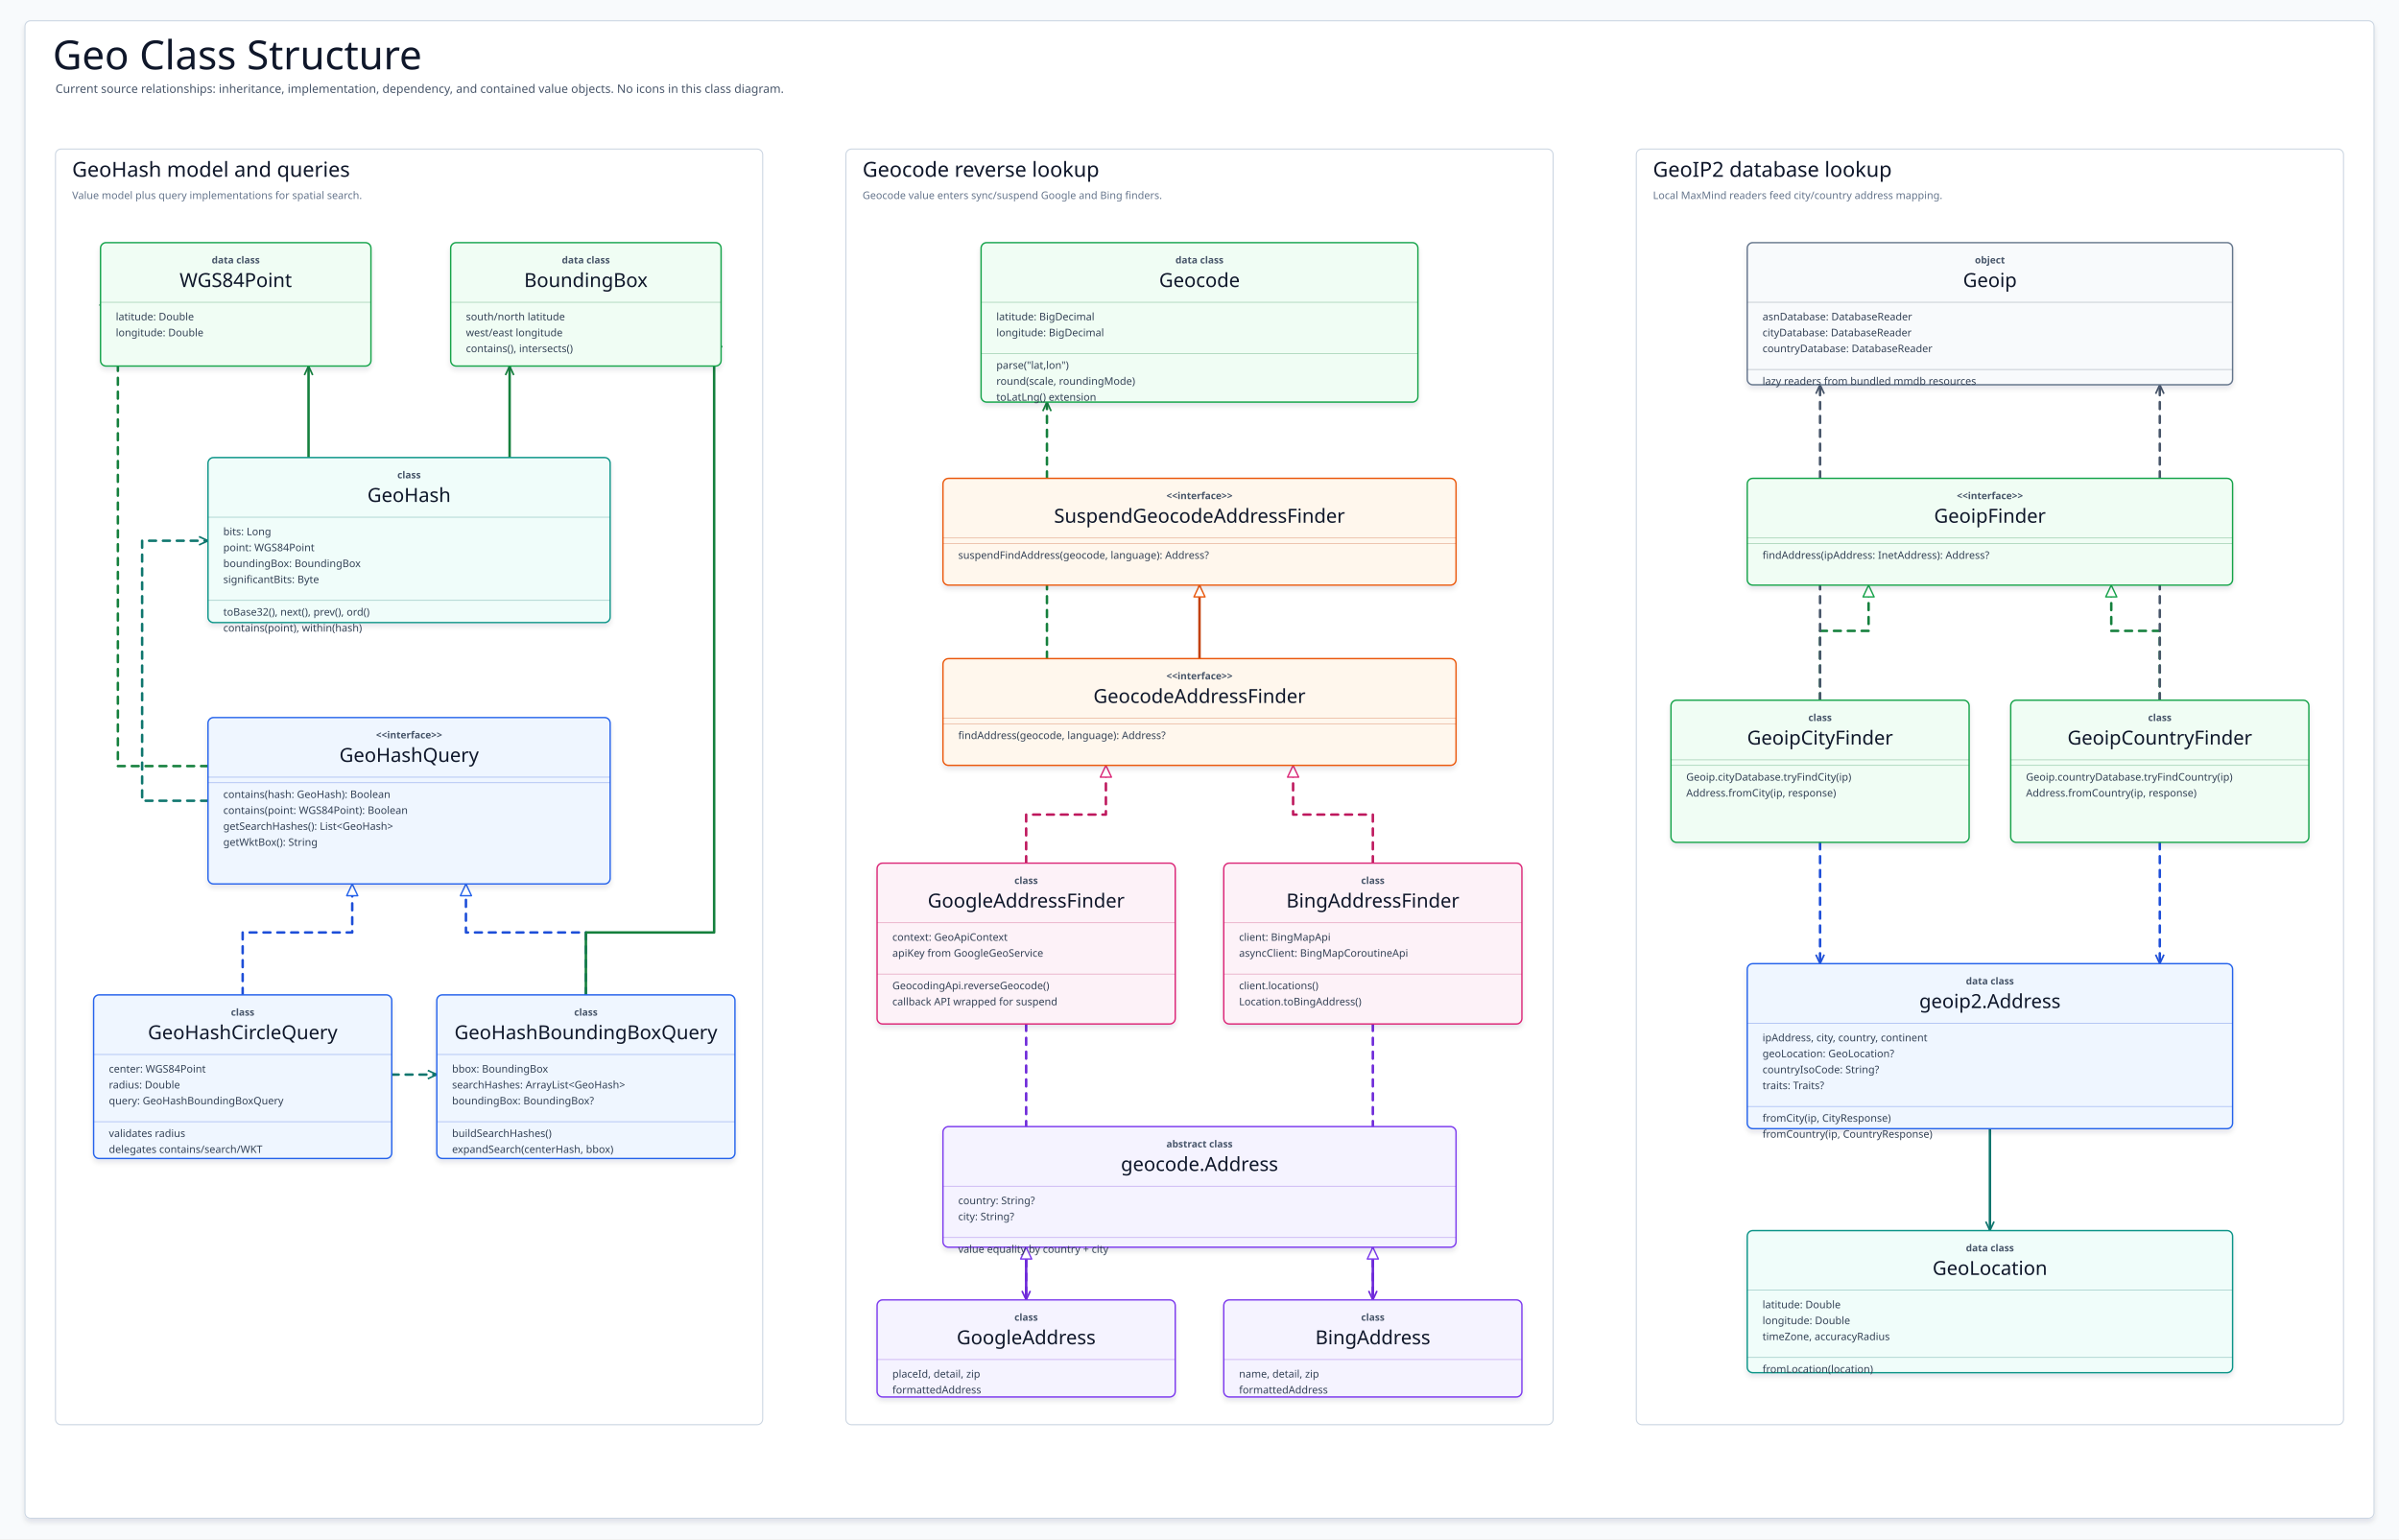
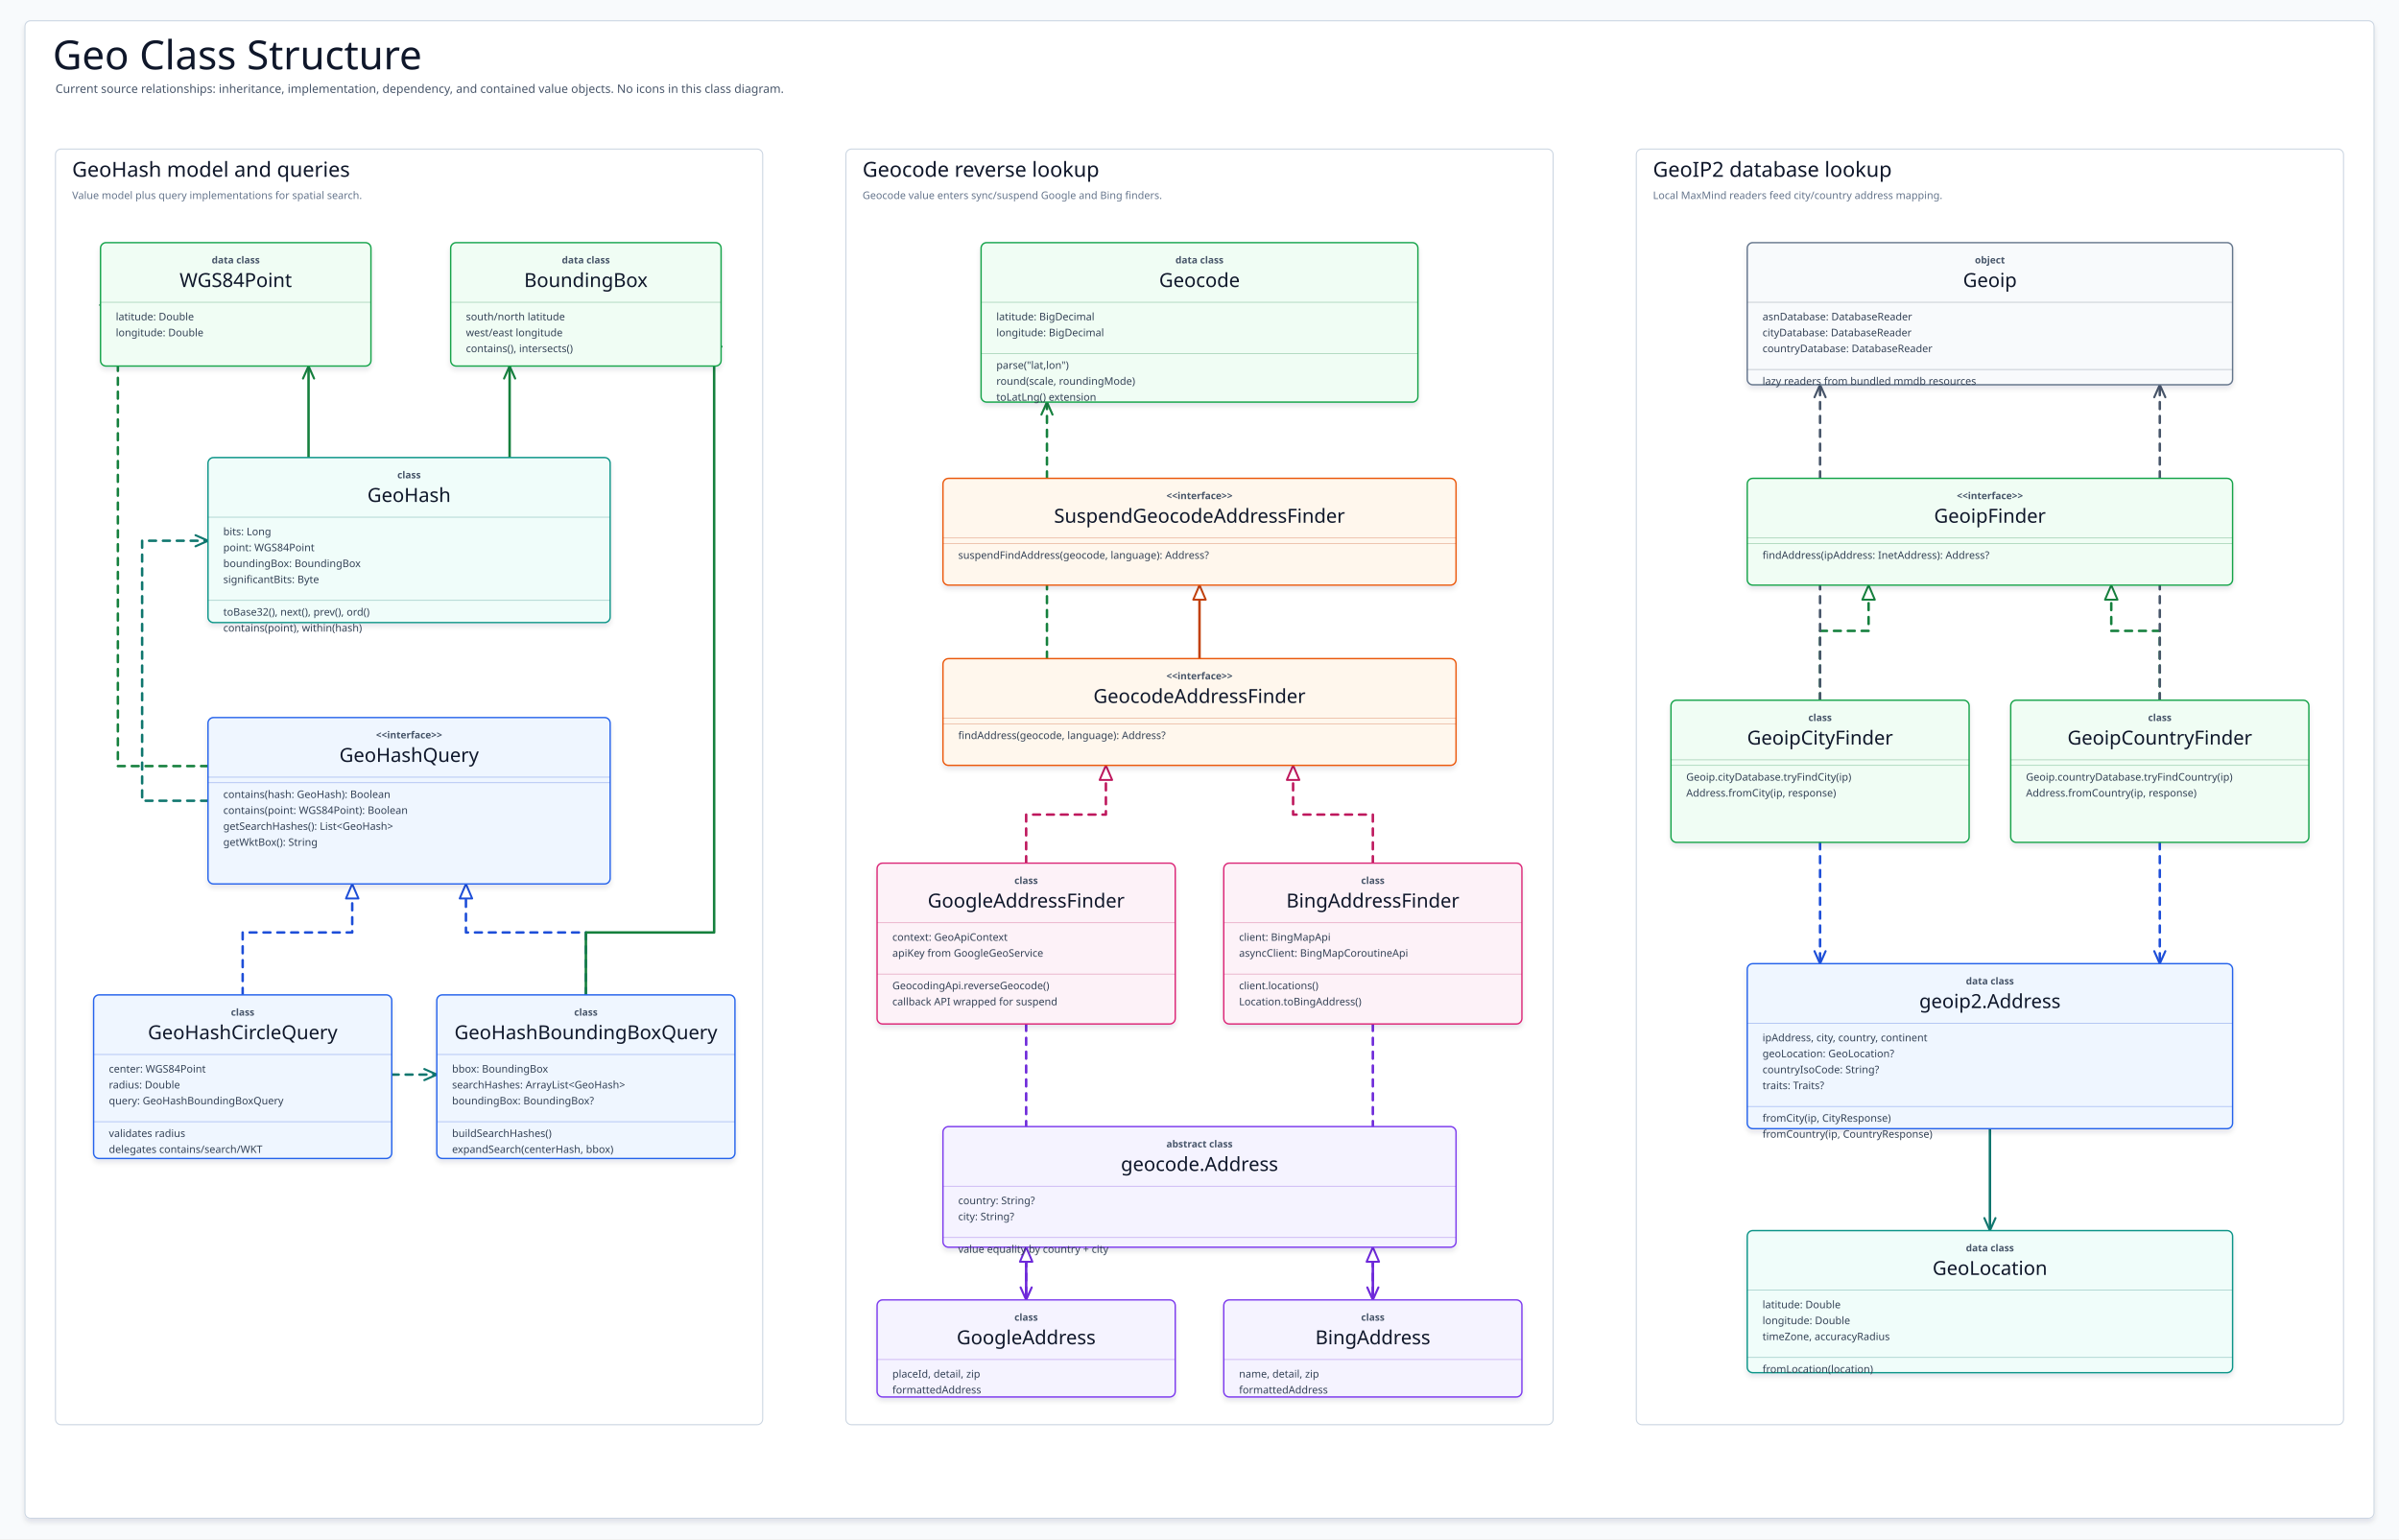
<svg xmlns="http://www.w3.org/2000/svg" data-intent="Explain the current utils/geo class structure from source-backed class relationships." data-evidence="utils/geo/README.md; utils/geo/src/main/kotlin/io/bluetape4k/geocode/Geocode.kt; utils/geo/src/main/kotlin/io/bluetape4k/geocode/Address.kt; utils/geo/src/main/kotlin/io/bluetape4k/geocode/GeocodeAddressFinder.kt; utils/geo/src/main/kotlin/io/bluetape4k/geocode/SuspendGeocodeAddressFinder.kt; utils/geo/src/main/kotlin/io/bluetape4k/geocode/google/GoogleAddressFinder.kt; utils/geo/src/main/kotlin/io/bluetape4k/geocode/google/GoogleAddress.kt; utils/geo/src/main/kotlin/io/bluetape4k/geocode/google/GoogleGeoService.kt; utils/geo/src/main/kotlin/io/bluetape4k/geocode/bing/BingAddressFinder.kt; utils/geo/src/main/kotlin/io/bluetape4k/geocode/bing/BingAddress.kt; utils/geo/src/main/kotlin/io/bluetape4k/geocode/bing/BingMapService.kt; utils/geo/src/main/kotlin/io/bluetape4k/geocode/bing/BingMapModel.kt; utils/geo/src/main/kotlin/io/bluetape4k/geohash/GeoHash.kt; utils/geo/src/main/kotlin/io/bluetape4k/geohash/WGS84Point.kt; utils/geo/src/main/kotlin/io/bluetape4k/geohash/BoundingBox.kt; utils/geo/src/main/kotlin/io/bluetape4k/geohash/queries/GeoHashQuery.kt; utils/geo/src/main/kotlin/io/bluetape4k/geohash/queries/GeoHashBoundingBoxQuery.kt; utils/geo/src/main/kotlin/io/bluetape4k/geohash/queries/GeoHashCircleQuery.kt; utils/geo/src/main/kotlin/io/bluetape4k/geoip2/Geoip.kt; utils/geo/src/main/kotlin/io/bluetape4k/geoip2/finder/GeoipFinder.kt; utils/geo/src/main/kotlin/io/bluetape4k/geoip2/finder/GeoipCityFinder.kt; utils/geo/src/main/kotlin/io/bluetape4k/geoip2/finder/GeoipCountryFinder.kt; utils/geo/src/main/kotlin/io/bluetape4k/geoip2/Address.kt; utils/geo/src/main/kotlin/io/bluetape4k/geoip2/GeoLocation.kt" width="3460" height="2220" viewBox="0 0 3460 2220" role="img" aria-label="Geo Class Structure">
  <defs>
    <filter id="shadow" x="-8%" y="-8%" width="116%" height="116%">
      <feDropShadow dx="0" dy="5" stdDeviation="4" flood-color="#0F172A" flood-opacity="0.10" />
    </filter>
    <marker id="open-slate" markerWidth="18" markerHeight="18" refX="16" refY="9" orient="auto" markerUnits="userSpaceOnUse" overflow="visible" viewBox="0 0 18 18">
      <path stroke-dasharray="none" d="M 3 3 L 16 9 L 3 15" fill="none" stroke="#475569" stroke-width="2.4" stroke-linecap="butt" stroke-linejoin="round" style="stroke-dasharray:none" />
    </marker>
    <marker id="inherit-slate" markerWidth="24" markerHeight="22" refX="20" refY="11" orient="auto" markerUnits="userSpaceOnUse">
      <path stroke-dasharray="none" d="M 3 3 L 20 11 L 3 19 Z" fill="#FFFFFF" stroke="#64748B" stroke-width="2" style="stroke-dasharray:none" stroke-linejoin="round" />
    </marker>
    <marker id="open-blue" markerWidth="18" markerHeight="18" refX="16" refY="9" orient="auto" markerUnits="userSpaceOnUse" overflow="visible" viewBox="0 0 18 18">
      <path stroke-dasharray="none" d="M 3 3 L 16 9 L 3 15" fill="none" stroke="#1D4ED8" stroke-width="2.4" stroke-linecap="butt" stroke-linejoin="round" style="stroke-dasharray:none" />
    </marker>
    <marker id="inherit-blue" markerWidth="24" markerHeight="22" refX="20" refY="11" orient="auto" markerUnits="userSpaceOnUse">
      <path stroke-dasharray="none" d="M 3 3 L 20 11 L 3 19 Z" fill="#FFFFFF" stroke="#2563EB" stroke-width="2" style="stroke-dasharray:none" stroke-linejoin="round" />
    </marker>
    <marker id="open-teal" markerWidth="18" markerHeight="18" refX="16" refY="9" orient="auto" markerUnits="userSpaceOnUse" overflow="visible" viewBox="0 0 18 18">
      <path stroke-dasharray="none" d="M 3 3 L 16 9 L 3 15" fill="none" stroke="#0F766E" stroke-width="2.4" stroke-linecap="butt" stroke-linejoin="round" style="stroke-dasharray:none" />
    </marker>
    <marker id="inherit-teal" markerWidth="24" markerHeight="22" refX="20" refY="11" orient="auto" markerUnits="userSpaceOnUse">
      <path stroke-dasharray="none" d="M 3 3 L 20 11 L 3 19 Z" fill="#FFFFFF" stroke="#0D9488" stroke-width="2" style="stroke-dasharray:none" stroke-linejoin="round" />
    </marker>
    <marker id="open-green" markerWidth="18" markerHeight="18" refX="16" refY="9" orient="auto" markerUnits="userSpaceOnUse" overflow="visible" viewBox="0 0 18 18">
      <path stroke-dasharray="none" d="M 3 3 L 16 9 L 3 15" fill="none" stroke="#15803D" stroke-width="2.4" stroke-linecap="butt" stroke-linejoin="round" style="stroke-dasharray:none" />
    </marker>
    <marker id="inherit-green" markerWidth="24" markerHeight="22" refX="20" refY="11" orient="auto" markerUnits="userSpaceOnUse">
      <path stroke-dasharray="none" d="M 3 3 L 20 11 L 3 19 Z" fill="#FFFFFF" stroke="#16A34A" stroke-width="2" style="stroke-dasharray:none" stroke-linejoin="round" />
    </marker>
    <marker id="open-amber" markerWidth="22" markerHeight="22" refX="19" refY="11" orient="auto" markerUnits="userSpaceOnUse">
      <path stroke-dasharray="none" d="M 3 3 L 19 11 L 3 19" fill="none" stroke="#C2410C" stroke-width="2.4" stroke-linecap="round" stroke-linejoin="round" style="stroke-dasharray:none" />
    </marker>
    <marker id="inherit-amber" markerWidth="24" markerHeight="22" refX="20" refY="11" orient="auto" markerUnits="userSpaceOnUse">
      <path stroke-dasharray="none" d="M 3 3 L 20 11 L 3 19 Z" fill="#FFFFFF" stroke="#EA580C" stroke-width="2" style="stroke-dasharray:none" stroke-linejoin="round" />
    </marker>
    <marker id="open-pink" markerWidth="22" markerHeight="22" refX="19" refY="11" orient="auto" markerUnits="userSpaceOnUse">
      <path stroke-dasharray="none" d="M 3 3 L 19 11 L 3 19" fill="none" stroke="#BE185D" stroke-width="2.4" stroke-linecap="round" stroke-linejoin="round" style="stroke-dasharray:none" />
    </marker>
    <marker id="inherit-pink" markerWidth="24" markerHeight="22" refX="20" refY="11" orient="auto" markerUnits="userSpaceOnUse">
      <path stroke-dasharray="none" d="M 3 3 L 20 11 L 3 19 Z" fill="#FFFFFF" stroke="#DB2777" stroke-width="2" style="stroke-dasharray:none" stroke-linejoin="round" />
    </marker>
    <marker id="open-violet" markerWidth="18" markerHeight="18" refX="16" refY="9" orient="auto" markerUnits="userSpaceOnUse" overflow="visible" viewBox="0 0 18 18">
      <path stroke-dasharray="none" d="M 3 3 L 16 9 L 3 15" fill="none" stroke="#6D28D9" stroke-width="2.4" stroke-linecap="butt" stroke-linejoin="round" style="stroke-dasharray:none" />
    </marker>
    <marker id="inherit-violet" markerWidth="24" markerHeight="22" refX="20" refY="11" orient="auto" markerUnits="userSpaceOnUse">
      <path stroke-dasharray="none" d="M 3 3 L 20 11 L 3 19 Z" fill="#FFFFFF" stroke="#7C3AED" stroke-width="2" style="stroke-dasharray:none" stroke-linejoin="round" />
    </marker>
    <style>
    svg{font-family:"Architects Daughter","Comic Mono","Comic Sans MS",ui-sans-serif,system-ui,sans-serif}
    .canvas{fill:#F8FAFC}
    .frame{fill:#FFFFFF;stroke:#CBD5E1;stroke-width:1.5;filter:url(#shadow)}
    .title{font-family:"Architects Daughter";font-size:58px;fill:#0F172A}
    .subtitle{font-family:"Comic Mono";font-size:17px;fill:#475569}
    .column{fill:#FFFFFF;stroke:#CBD5E1;stroke-width:1.5}
    .columnTitle{font-family:"Architects Daughter";font-size:30px;fill:#0F172A;paint-order:stroke;stroke:#FFFFFF;stroke-width:5px;stroke-linejoin:round}
    .columnNote{font-family:"Comic Mono";font-size:15px;fill:#64748B}
    .classBox{filter:url(#shadow);stroke-width:2}
    .kind{font-family:"Comic Mono";font-size:14px;fill:#475569;font-weight:700}
    .classTitle{font-family:"Architects Daughter";font-size:28px;fill:#0F172A}
    .member{font-family:"Comic Mono";font-size:15px;fill:#334155}
    .divider{stroke-width:1;opacity:.38}
    .edge{fill:none;stroke-width:3.6;stroke-linecap:round;stroke-linejoin:round}
    .dashed{stroke-dasharray:10 10}
    .edgeLabelBg{fill:#F8FAFC;stroke:#CBD5E1;stroke-width:1;opacity:.94}
    .edgeLabel{font-family:"Comic Mono";font-size:13px;fill:#334155;font-weight:700}
  </style>
  </defs>
  <rect class="canvas" width="3460" height="2220" />
  <rect class="frame" x="36" y="30" width="3388" height="2160" rx="8" />
  <text class="title" x="76" y="100">Geo Class Structure</text>
  <text class="subtitle" x="80" y="134">Current source relationships: inheritance, implementation, dependency, and contained value objects. No icons in this class diagram.</text>
  <g>
    <rect class="column" x="80" y="215" width="1020" height="1840" rx="8" />
    <text class="columnTitle" x="104" y="255">GeoHash model and queries</text>
    <text class="columnNote" x="104" y="287">Value model plus query implementations for spatial search.</text>
  </g>
  <g>
    <rect class="column" x="1220" y="215" width="1020" height="1840" rx="8" />
    <text class="columnTitle" x="1244" y="255">Geocode reverse lookup</text>
    <text class="columnNote" x="1244" y="287">Geocode value enters sync/suspend Google and Bing finders.</text>
  </g>
  <g>
    <rect class="column" x="2360" y="215" width="1020" height="1840" rx="8" />
    <text class="columnTitle" x="2384" y="255">GeoIP2 database lookup</text>
    <text class="columnNote" x="2384" y="287">Local MaxMind readers feed city/country address mapping.</text>
  </g>
-   <path class="edge" data-from="GeoHash" data-to="WGS84Point" d="M445 660 L445 528" stroke="#15803D" marker-end="url(#open-green)" />
-   <path class="edge" data-from="GeoHash" data-to="BoundingBox" d="M735 660 L735 528" stroke="#15803D" marker-end="url(#open-green)" />
-   <path class="edge dashed" data-from="GeoHashQuery" data-to="GeoHash" d="M300 1155 L205 1155 L205 780 L300 780" stroke="#0F766E" marker-end="url(#open-teal)" />
-   <path class="edge dashed" data-from="GeoHashQuery" data-to="WGS84Point" d="M300 1105 L170 1105 L170 440 L145 440" stroke="#15803D" marker-end="url(#open-green)" />
-   <path class="edge dashed" data-from="GeoHashCircleQuery" data-to="GeoHashQuery" d="M350 1435 L350 1345 L508 1345 L508 1275" stroke="#1D4ED8" marker-end="url(#inherit-blue)" />
-   <path class="edge dashed" data-from="GeoHashBoundingBoxQuery" data-to="GeoHashQuery" d="M845 1435 L845 1345 L672 1345 L672 1275" stroke="#1D4ED8" marker-end="url(#inherit-blue)" />
-   <path class="edge dashed" data-from="GeoHashCircleQuery" data-to="GeoHashBoundingBoxQuery" d="M565 1550 L630 1550" stroke="#0F766E" marker-end="url(#open-teal)" />
-   <path class="edge" data-from="GeoHashBoundingBoxQuery" data-to="BoundingBox" d="M845 1435 L845 1345 L1030 1345 L1030 500 L1040 500" stroke="#15803D" marker-end="url(#open-green)" />
-   <path class="edge" data-from="GeocodeAddressFinder" data-to="SuspendGeocodeAddressFinder" d="M1730 950 L1730 844" stroke="#C2410C" marker-end="url(#inherit-amber)" />
-   <path class="edge dashed" data-from="GeocodeAddressFinder" data-to="Geocode" d="M1510 950 L1510 580" stroke="#15803D" marker-end="url(#open-green)" />
-   <path class="edge dashed" data-from="GoogleAddressFinder" data-to="GeocodeAddressFinder" d="M1480 1245 L1480 1175 L1595 1175 L1595 1104" stroke="#BE185D" marker-end="url(#inherit-pink)" />
-   <path class="edge dashed" data-from="BingAddressFinder" data-to="GeocodeAddressFinder" d="M1980 1245 L1980 1175 L1865 1175 L1865 1104" stroke="#BE185D" marker-end="url(#inherit-pink)" />
-   <path class="edge dashed" data-from="GoogleAddressFinder" data-to="GoogleAddress" d="M1480 1477 L1480 1875" stroke="#6D28D9" marker-end="url(#open-violet)" />
-   <path class="edge dashed" data-from="BingAddressFinder" data-to="BingAddress" d="M1980 1477 L1980 1875" stroke="#6D28D9" marker-end="url(#open-violet)" />
-   <path class="edge" data-from="GoogleAddress" data-to="GeoAddress" d="M1480 1875 L1480 1799" stroke="#6D28D9" marker-end="url(#inherit-violet)" />
-   <path class="edge" data-from="BingAddress" data-to="GeoAddress" d="M1980 1875 L1980 1799" stroke="#6D28D9" marker-end="url(#inherit-violet)" />
-   <path class="edge dashed" data-from="GeoipCityFinder" data-to="GeoipFinder" d="M2625 1010 L2625 910 L2695 910 L2695 844" stroke="#15803D" marker-end="url(#inherit-green)" />
-   <path class="edge dashed" data-from="GeoipCountryFinder" data-to="GeoipFinder" d="M3115 1010 L3115 910 L3045 910 L3045 844" stroke="#15803D" marker-end="url(#inherit-green)" />
-   <path class="edge dashed" data-from="GeoipCityFinder" data-to="Geoip" d="M2625 1010 L2625 555" stroke="#475569" marker-end="url(#open-slate)" />
-   <path class="edge dashed" data-from="GeoipCountryFinder" data-to="Geoip" d="M3115 1010 L3115 555" stroke="#475569" marker-end="url(#open-slate)" />
-   <path class="edge dashed" data-from="GeoipCityFinder" data-to="GeoipAddress" d="M2625 1215 L2625 1390" stroke="#1D4ED8" marker-end="url(#open-blue)" />
-   <path class="edge dashed" data-from="GeoipCountryFinder" data-to="GeoipAddress" d="M3115 1215 L3115 1390" stroke="#1D4ED8" marker-end="url(#open-blue)" />
-   <path class="edge" data-from="GeoipAddress" data-to="GeoLocation" d="M2870 1628 L2870 1775" stroke="#0F766E" marker-end="url(#open-teal)" />
+   <path class="edge" data-from="GeoHash" data-to="WGS84Point" d="M445 660 L445 528" stroke="#15803D" />
+   <polyline points="453,546 445,528 437,546" fill="none" stroke="#15803D" stroke-width="3" stroke-linecap="round" stroke-linejoin="round" stroke-dasharray="none" style="stroke-dasharray:none!important" />
+   <path class="edge" data-from="GeoHash" data-to="BoundingBox" d="M735 660 L735 528" stroke="#15803D" />
+   <polyline points="743,546 735,528 727,546" fill="none" stroke="#15803D" stroke-width="3" stroke-linecap="round" stroke-linejoin="round" stroke-dasharray="none" style="stroke-dasharray:none!important" />
+   <path class="edge dashed" data-from="GeoHashQuery" data-to="GeoHash" d="M300 1155 L205 1155 L205 780 L300 780" stroke="#0F766E" />
+   <polyline points="282,788 300,780 282,772" fill="none" stroke="#0F766E" stroke-width="3" stroke-linecap="round" stroke-linejoin="round" stroke-dasharray="none" style="stroke-dasharray:none!important" />
+   <path class="edge dashed" data-from="GeoHashQuery" data-to="WGS84Point" d="M300 1105 L170 1105 L170 440 L145 440" stroke="#15803D" />
+   <polyline points="163,432 145,440 163,448" fill="none" stroke="#15803D" stroke-width="3" stroke-linecap="round" stroke-linejoin="round" stroke-dasharray="none" style="stroke-dasharray:none!important" />
+   <path class="edge dashed" data-from="GeoHashCircleQuery" data-to="GeoHashQuery" d="M350 1435 L350 1345 L508 1345 L508 1275" stroke="#1D4ED8" />
+   <polygon points="517,1296 508,1275 499,1296" fill="#FFFFFF" stroke="#1D4ED8" stroke-width="2.8" stroke-linejoin="round" stroke-dasharray="none" style="stroke-dasharray:none!important" />
+   <path class="edge dashed" data-from="GeoHashBoundingBoxQuery" data-to="GeoHashQuery" d="M845 1435 L845 1345 L672 1345 L672 1275" stroke="#1D4ED8" />
+   <polygon points="681,1296 672,1275 663,1296" fill="#FFFFFF" stroke="#1D4ED8" stroke-width="2.8" stroke-linejoin="round" stroke-dasharray="none" style="stroke-dasharray:none!important" />
+   <path class="edge dashed" data-from="GeoHashCircleQuery" data-to="GeoHashBoundingBoxQuery" d="M565 1550 L630 1550" stroke="#0F766E" />
+   <polyline points="612,1558 630,1550 612,1542" fill="none" stroke="#0F766E" stroke-width="3" stroke-linecap="round" stroke-linejoin="round" stroke-dasharray="none" style="stroke-dasharray:none!important" />
+   <path class="edge" data-from="GeoHashBoundingBoxQuery" data-to="BoundingBox" d="M845 1435 L845 1345 L1030 1345 L1030 500 L1040 500" stroke="#15803D" />
+   <polyline points="1022,508 1040,500 1022,492" fill="none" stroke="#15803D" stroke-width="3" stroke-linecap="round" stroke-linejoin="round" stroke-dasharray="none" style="stroke-dasharray:none!important" />
+   <path class="edge" data-from="GeocodeAddressFinder" data-to="SuspendGeocodeAddressFinder" d="M1730 950 L1730 844" stroke="#C2410C" />
+   <polygon points="1739,865 1730,844 1721,865" fill="#FFFFFF" stroke="#C2410C" stroke-width="2.8" stroke-linejoin="round" stroke-dasharray="none" style="stroke-dasharray:none!important" />
+   <path class="edge dashed" data-from="GeocodeAddressFinder" data-to="Geocode" d="M1510 950 L1510 580" stroke="#15803D" />
+   <polyline points="1518,598 1510,580 1502,598" fill="none" stroke="#15803D" stroke-width="3" stroke-linecap="round" stroke-linejoin="round" stroke-dasharray="none" style="stroke-dasharray:none!important" />
+   <path class="edge dashed" data-from="GoogleAddressFinder" data-to="GeocodeAddressFinder" d="M1480 1245 L1480 1175 L1595 1175 L1595 1104" stroke="#BE185D" />
+   <polygon points="1604,1125 1595,1104 1586,1125" fill="#FFFFFF" stroke="#BE185D" stroke-width="2.8" stroke-linejoin="round" stroke-dasharray="none" style="stroke-dasharray:none!important" />
+   <path class="edge dashed" data-from="BingAddressFinder" data-to="GeocodeAddressFinder" d="M1980 1245 L1980 1175 L1865 1175 L1865 1104" stroke="#BE185D" />
+   <polygon points="1874,1125 1865,1104 1856,1125" fill="#FFFFFF" stroke="#BE185D" stroke-width="2.8" stroke-linejoin="round" stroke-dasharray="none" style="stroke-dasharray:none!important" />
+   <path class="edge dashed" data-from="GoogleAddressFinder" data-to="GoogleAddress" d="M1480 1477 L1480 1875" stroke="#6D28D9" />
+   <polyline points="1472,1857 1480,1875 1488,1857" fill="none" stroke="#6D28D9" stroke-width="3" stroke-linecap="round" stroke-linejoin="round" stroke-dasharray="none" style="stroke-dasharray:none!important" />
+   <path class="edge dashed" data-from="BingAddressFinder" data-to="BingAddress" d="M1980 1477 L1980 1875" stroke="#6D28D9" />
+   <polyline points="1972,1857 1980,1875 1988,1857" fill="none" stroke="#6D28D9" stroke-width="3" stroke-linecap="round" stroke-linejoin="round" stroke-dasharray="none" style="stroke-dasharray:none!important" />
+   <path class="edge" data-from="GoogleAddress" data-to="GeoAddress" d="M1480 1875 L1480 1799" stroke="#6D28D9" />
+   <polygon points="1489,1820 1480,1799 1471,1820" fill="#FFFFFF" stroke="#6D28D9" stroke-width="2.8" stroke-linejoin="round" stroke-dasharray="none" style="stroke-dasharray:none!important" />
+   <path class="edge" data-from="BingAddress" data-to="GeoAddress" d="M1980 1875 L1980 1799" stroke="#6D28D9" />
+   <polygon points="1989,1820 1980,1799 1971,1820" fill="#FFFFFF" stroke="#6D28D9" stroke-width="2.8" stroke-linejoin="round" stroke-dasharray="none" style="stroke-dasharray:none!important" />
+   <path class="edge dashed" data-from="GeoipCityFinder" data-to="GeoipFinder" d="M2625 1010 L2625 910 L2695 910 L2695 844" stroke="#15803D" />
+   <polygon points="2704,865 2695,844 2686,865" fill="#FFFFFF" stroke="#15803D" stroke-width="2.8" stroke-linejoin="round" stroke-dasharray="none" style="stroke-dasharray:none!important" />
+   <path class="edge dashed" data-from="GeoipCountryFinder" data-to="GeoipFinder" d="M3115 1010 L3115 910 L3045 910 L3045 844" stroke="#15803D" />
+   <polygon points="3054,865 3045,844 3036,865" fill="#FFFFFF" stroke="#15803D" stroke-width="2.8" stroke-linejoin="round" stroke-dasharray="none" style="stroke-dasharray:none!important" />
+   <path class="edge dashed" data-from="GeoipCityFinder" data-to="Geoip" d="M2625 1010 L2625 555" stroke="#475569" />
+   <polyline points="2633,573 2625,555 2617,573" fill="none" stroke="#475569" stroke-width="3" stroke-linecap="round" stroke-linejoin="round" stroke-dasharray="none" style="stroke-dasharray:none!important" />
+   <path class="edge dashed" data-from="GeoipCountryFinder" data-to="Geoip" d="M3115 1010 L3115 555" stroke="#475569" />
+   <polyline points="3123,573 3115,555 3107,573" fill="none" stroke="#475569" stroke-width="3" stroke-linecap="round" stroke-linejoin="round" stroke-dasharray="none" style="stroke-dasharray:none!important" />
+   <path class="edge dashed" data-from="GeoipCityFinder" data-to="GeoipAddress" d="M2625 1215 L2625 1390" stroke="#1D4ED8" />
+   <polyline points="2617,1372 2625,1390 2633,1372" fill="none" stroke="#1D4ED8" stroke-width="3" stroke-linecap="round" stroke-linejoin="round" stroke-dasharray="none" style="stroke-dasharray:none!important" />
+   <path class="edge dashed" data-from="GeoipCountryFinder" data-to="GeoipAddress" d="M3115 1215 L3115 1390" stroke="#1D4ED8" />
+   <polyline points="3107,1372 3115,1390 3123,1372" fill="none" stroke="#1D4ED8" stroke-width="3" stroke-linecap="round" stroke-linejoin="round" stroke-dasharray="none" style="stroke-dasharray:none!important" />
+   <path class="edge" data-from="GeoipAddress" data-to="GeoLocation" d="M2870 1628 L2870 1775" stroke="#0F766E" />
+   <polyline points="2862,1757 2870,1775 2878,1757" fill="none" stroke="#0F766E" stroke-width="3" stroke-linecap="round" stroke-linejoin="round" stroke-dasharray="none" style="stroke-dasharray:none!important" />
  <g id="WGS84Point">
    <rect class="classBox" x="145" y="350" width="390" height="178" rx="8" fill="#F0FDF4" stroke="#16A34A" />
    <text class="kind" x="340" y="380" text-anchor="middle">data class</text>
    <text class="classTitle" x="340" y="414" text-anchor="middle">WGS84Point</text>
    <path class="divider" d="M145 436H535" stroke="#15803D" />
    <text class="member" x="167" y="462">latitude: Double</text>
    <text class="member" x="167" y="485">longitude: Double</text>
  </g>
  <g id="BoundingBox">
    <rect class="classBox" x="650" y="350" width="390" height="178" rx="8" fill="#F0FDF4" stroke="#16A34A" />
    <text class="kind" x="845" y="380" text-anchor="middle">data class</text>
    <text class="classTitle" x="845" y="414" text-anchor="middle">BoundingBox</text>
    <path class="divider" d="M650 436H1040" stroke="#15803D" />
    <text class="member" x="672" y="462">south/north latitude</text>
    <text class="member" x="672" y="485">west/east longitude</text>
    <text class="member" x="672" y="508">contains(), intersects()</text>
  </g>
  <g id="GeoHash">
    <rect class="classBox" x="300" y="660" width="580" height="238" rx="8" fill="#F0FDFA" stroke="#0D9488" />
    <text class="kind" x="590" y="690" text-anchor="middle">class</text>
    <text class="classTitle" x="590" y="724" text-anchor="middle">GeoHash</text>
    <path class="divider" d="M300 746H880" stroke="#0F766E" />
    <text class="member" x="322" y="772">bits: Long</text>
    <text class="member" x="322" y="795">point: WGS84Point</text>
    <text class="member" x="322" y="818">boundingBox: BoundingBox</text>
    <text class="member" x="322" y="841">significantBits: Byte</text>
    <path class="divider" d="M300 866H880" stroke="#0F766E" />
    <text class="member" x="322" y="888">toBase32(), next(), prev(), ord()</text>
    <text class="member" x="322" y="911">contains(point), within(hash)</text>
  </g>
  <g id="GeoHashQuery">
    <rect class="classBox" x="300" y="1035" width="580" height="240" rx="8" fill="#EFF6FF" stroke="#2563EB" />
    <text class="kind" x="590" y="1065" text-anchor="middle">&lt;&lt;interface&gt;&gt;</text>
    <text class="classTitle" x="590" y="1099" text-anchor="middle">GeoHashQuery</text>
    <path class="divider" d="M300 1121H880" stroke="#1D4ED8" />
    <path class="divider" d="M300 1129H880" stroke="#1D4ED8" />
    <text class="member" x="322" y="1151">contains(hash: GeoHash): Boolean</text>
    <text class="member" x="322" y="1174">contains(point: WGS84Point): Boolean</text>
    <text class="member" x="322" y="1197">getSearchHashes(): List&lt;GeoHash&gt;</text>
    <text class="member" x="322" y="1220">getWktBox(): String</text>
  </g>
  <g id="GeoHashCircleQuery">
    <rect class="classBox" x="135" y="1435" width="430" height="236" rx="8" fill="#EFF6FF" stroke="#2563EB" />
    <text class="kind" x="350" y="1465" text-anchor="middle">class</text>
    <text class="classTitle" x="350" y="1499" text-anchor="middle">GeoHashCircleQuery</text>
    <path class="divider" d="M135 1521H565" stroke="#1D4ED8" />
    <text class="member" x="157" y="1547">center: WGS84Point</text>
    <text class="member" x="157" y="1570">radius: Double</text>
    <text class="member" x="157" y="1593">query: GeoHashBoundingBoxQuery</text>
    <path class="divider" d="M135 1618H565" stroke="#1D4ED8" />
    <text class="member" x="157" y="1640">validates radius</text>
    <text class="member" x="157" y="1663">delegates contains/search/WKT</text>
  </g>
  <g id="GeoHashBoundingBoxQuery">
    <rect class="classBox" x="630" y="1435" width="430" height="236" rx="8" fill="#EFF6FF" stroke="#2563EB" />
    <text class="kind" x="845" y="1465" text-anchor="middle">class</text>
    <text class="classTitle" x="845" y="1499" text-anchor="middle">GeoHashBoundingBoxQuery</text>
    <path class="divider" d="M630 1521H1060" stroke="#1D4ED8" />
    <text class="member" x="652" y="1547">bbox: BoundingBox</text>
    <text class="member" x="652" y="1570">searchHashes: ArrayList&lt;GeoHash&gt;</text>
    <text class="member" x="652" y="1593">boundingBox: BoundingBox?</text>
    <path class="divider" d="M630 1618H1060" stroke="#1D4ED8" />
    <text class="member" x="652" y="1640">buildSearchHashes()</text>
    <text class="member" x="652" y="1663">expandSearch(centerHash, bbox)</text>
  </g>
  <g id="Geocode">
    <rect class="classBox" x="1415" y="350" width="630" height="230" rx="8" fill="#F0FDF4" stroke="#16A34A" />
    <text class="kind" x="1730" y="380" text-anchor="middle">data class</text>
    <text class="classTitle" x="1730" y="414" text-anchor="middle">Geocode</text>
    <path class="divider" d="M1415 436H2045" stroke="#15803D" />
    <text class="member" x="1437" y="462">latitude: BigDecimal</text>
    <text class="member" x="1437" y="485">longitude: BigDecimal</text>
    <path class="divider" d="M1415 510H2045" stroke="#15803D" />
    <text class="member" x="1437" y="532">parse("lat,lon")</text>
    <text class="member" x="1437" y="555">round(scale, roundingMode)</text>
    <text class="member" x="1437" y="578">toLatLng() extension</text>
  </g>
  <g id="SuspendGeocodeAddressFinder">
    <rect class="classBox" x="1360" y="690" width="740" height="154" rx="8" fill="#FFF7ED" stroke="#EA580C" />
    <text class="kind" x="1730" y="720" text-anchor="middle">&lt;&lt;interface&gt;&gt;</text>
    <text class="classTitle" x="1730" y="754" text-anchor="middle">SuspendGeocodeAddressFinder</text>
    <path class="divider" d="M1360 776H2100" stroke="#C2410C" />
    <path class="divider" d="M1360 784H2100" stroke="#C2410C" />
    <text class="member" x="1382" y="806">suspendFindAddress(geocode, language): Address?</text>
  </g>
  <g id="GeocodeAddressFinder">
    <rect class="classBox" x="1360" y="950" width="740" height="154" rx="8" fill="#FFF7ED" stroke="#EA580C" />
    <text class="kind" x="1730" y="980" text-anchor="middle">&lt;&lt;interface&gt;&gt;</text>
    <text class="classTitle" x="1730" y="1014" text-anchor="middle">GeocodeAddressFinder</text>
    <path class="divider" d="M1360 1036H2100" stroke="#C2410C" />
    <path class="divider" d="M1360 1044H2100" stroke="#C2410C" />
    <text class="member" x="1382" y="1066">findAddress(geocode, language): Address?</text>
  </g>
  <g id="GoogleAddressFinder">
    <rect class="classBox" x="1265" y="1245" width="430" height="232" rx="8" fill="#FDF2F8" stroke="#DB2777" />
    <text class="kind" x="1480" y="1275" text-anchor="middle">class</text>
    <text class="classTitle" x="1480" y="1309" text-anchor="middle">GoogleAddressFinder</text>
    <path class="divider" d="M1265 1331H1695" stroke="#BE185D" />
    <text class="member" x="1287" y="1357">context: GeoApiContext</text>
    <text class="member" x="1287" y="1380">apiKey from GoogleGeoService</text>
    <path class="divider" d="M1265 1405H1695" stroke="#BE185D" />
    <text class="member" x="1287" y="1427">GeocodingApi.reverseGeocode()</text>
    <text class="member" x="1287" y="1450">callback API wrapped for suspend</text>
  </g>
  <g id="BingAddressFinder">
    <rect class="classBox" x="1765" y="1245" width="430" height="232" rx="8" fill="#FDF2F8" stroke="#DB2777" />
    <text class="kind" x="1980" y="1275" text-anchor="middle">class</text>
    <text class="classTitle" x="1980" y="1309" text-anchor="middle">BingAddressFinder</text>
    <path class="divider" d="M1765 1331H2195" stroke="#BE185D" />
    <text class="member" x="1787" y="1357">client: BingMapApi</text>
    <text class="member" x="1787" y="1380">asyncClient: BingMapCoroutineApi</text>
    <path class="divider" d="M1765 1405H2195" stroke="#BE185D" />
    <text class="member" x="1787" y="1427">client.locations()</text>
    <text class="member" x="1787" y="1450">Location.toBingAddress()</text>
  </g>
  <g id="GeoAddress">
    <rect class="classBox" x="1360" y="1625" width="740" height="174" rx="8" fill="#F5F3FF" stroke="#7C3AED" />
    <text class="kind" x="1730" y="1655" text-anchor="middle">abstract class</text>
    <text class="classTitle" x="1730" y="1689" text-anchor="middle">geocode.Address</text>
    <path class="divider" d="M1360 1711H2100" stroke="#6D28D9" />
    <text class="member" x="1382" y="1737">country: String?</text>
    <text class="member" x="1382" y="1760">city: String?</text>
    <path class="divider" d="M1360 1785H2100" stroke="#6D28D9" />
    <text class="member" x="1382" y="1807">value equality by country + city</text>
  </g>
  <g id="GoogleAddress">
    <rect class="classBox" x="1265" y="1875" width="430" height="140" rx="8" fill="#F5F3FF" stroke="#7C3AED" />
    <text class="kind" x="1480" y="1905" text-anchor="middle">class</text>
    <text class="classTitle" x="1480" y="1939" text-anchor="middle">GoogleAddress</text>
    <path class="divider" d="M1265 1961H1695" stroke="#6D28D9" />
    <text class="member" x="1287" y="1987">placeId, detail, zip</text>
    <text class="member" x="1287" y="2010">formattedAddress</text>
  </g>
  <g id="BingAddress">
    <rect class="classBox" x="1765" y="1875" width="430" height="140" rx="8" fill="#F5F3FF" stroke="#7C3AED" />
    <text class="kind" x="1980" y="1905" text-anchor="middle">class</text>
    <text class="classTitle" x="1980" y="1939" text-anchor="middle">BingAddress</text>
    <path class="divider" d="M1765 1961H2195" stroke="#6D28D9" />
    <text class="member" x="1787" y="1987">name, detail, zip</text>
    <text class="member" x="1787" y="2010">formattedAddress</text>
  </g>
  <g id="Geoip">
    <rect class="classBox" x="2520" y="350" width="700" height="205" rx="8" fill="#F8FAFC" stroke="#64748B" />
    <text class="kind" x="2870" y="380" text-anchor="middle">object</text>
    <text class="classTitle" x="2870" y="414" text-anchor="middle">Geoip</text>
    <path class="divider" d="M2520 436H3220" stroke="#475569" />
    <text class="member" x="2542" y="462">asnDatabase: DatabaseReader</text>
    <text class="member" x="2542" y="485">cityDatabase: DatabaseReader</text>
    <text class="member" x="2542" y="508">countryDatabase: DatabaseReader</text>
    <path class="divider" d="M2520 533H3220" stroke="#475569" />
    <text class="member" x="2542" y="555">lazy readers from bundled mmdb resources</text>
  </g>
  <g id="GeoipFinder">
    <rect class="classBox" x="2520" y="690" width="700" height="154" rx="8" fill="#F0FDF4" stroke="#16A34A" />
    <text class="kind" x="2870" y="720" text-anchor="middle">&lt;&lt;interface&gt;&gt;</text>
    <text class="classTitle" x="2870" y="754" text-anchor="middle">GeoipFinder</text>
    <path class="divider" d="M2520 776H3220" stroke="#15803D" />
    <path class="divider" d="M2520 784H3220" stroke="#15803D" />
    <text class="member" x="2542" y="806">findAddress(ipAddress: InetAddress): Address?</text>
  </g>
  <g id="GeoipCityFinder">
    <rect class="classBox" x="2410" y="1010" width="430" height="205" rx="8" fill="#F0FDF4" stroke="#16A34A" />
    <text class="kind" x="2625" y="1040" text-anchor="middle">class</text>
    <text class="classTitle" x="2625" y="1074" text-anchor="middle">GeoipCityFinder</text>
    <path class="divider" d="M2410 1096H2840" stroke="#15803D" />
    <path class="divider" d="M2410 1104H2840" stroke="#15803D" />
    <text class="member" x="2432" y="1126">Geoip.cityDatabase.tryFindCity(ip)</text>
    <text class="member" x="2432" y="1149">Address.fromCity(ip, response)</text>
  </g>
  <g id="GeoipCountryFinder">
    <rect class="classBox" x="2900" y="1010" width="430" height="205" rx="8" fill="#F0FDF4" stroke="#16A34A" />
    <text class="kind" x="3115" y="1040" text-anchor="middle">class</text>
    <text class="classTitle" x="3115" y="1074" text-anchor="middle">GeoipCountryFinder</text>
    <path class="divider" d="M2900 1096H3330" stroke="#15803D" />
    <path class="divider" d="M2900 1104H3330" stroke="#15803D" />
    <text class="member" x="2922" y="1126">Geoip.countryDatabase.tryFindCountry(ip)</text>
    <text class="member" x="2922" y="1149">Address.fromCountry(ip, response)</text>
  </g>
  <g id="GeoipAddress">
    <rect class="classBox" x="2520" y="1390" width="700" height="238" rx="8" fill="#EFF6FF" stroke="#2563EB" />
    <text class="kind" x="2870" y="1420" text-anchor="middle">data class</text>
    <text class="classTitle" x="2870" y="1454" text-anchor="middle">geoip2.Address</text>
    <path class="divider" d="M2520 1476H3220" stroke="#1D4ED8" />
    <text class="member" x="2542" y="1502">ipAddress, city, country, continent</text>
    <text class="member" x="2542" y="1525">geoLocation: GeoLocation?</text>
    <text class="member" x="2542" y="1548">countryIsoCode: String?</text>
    <text class="member" x="2542" y="1571">traits: Traits?</text>
    <path class="divider" d="M2520 1596H3220" stroke="#1D4ED8" />
    <text class="member" x="2542" y="1618">fromCity(ip, CityResponse)</text>
    <text class="member" x="2542" y="1641">fromCountry(ip, CountryResponse)</text>
  </g>
  <g id="GeoLocation">
    <rect class="classBox" x="2520" y="1775" width="700" height="205" rx="8" fill="#F0FDFA" stroke="#0D9488" />
    <text class="kind" x="2870" y="1805" text-anchor="middle">data class</text>
    <text class="classTitle" x="2870" y="1839" text-anchor="middle">GeoLocation</text>
    <path class="divider" d="M2520 1861H3220" stroke="#0F766E" />
    <text class="member" x="2542" y="1887">latitude: Double</text>
    <text class="member" x="2542" y="1910">longitude: Double</text>
    <text class="member" x="2542" y="1933">timeZone, accuracyRadius</text>
    <path class="divider" d="M2520 1958H3220" stroke="#0F766E" />
    <text class="member" x="2542" y="1980">fromLocation(location)</text>
  </g>
</svg>
